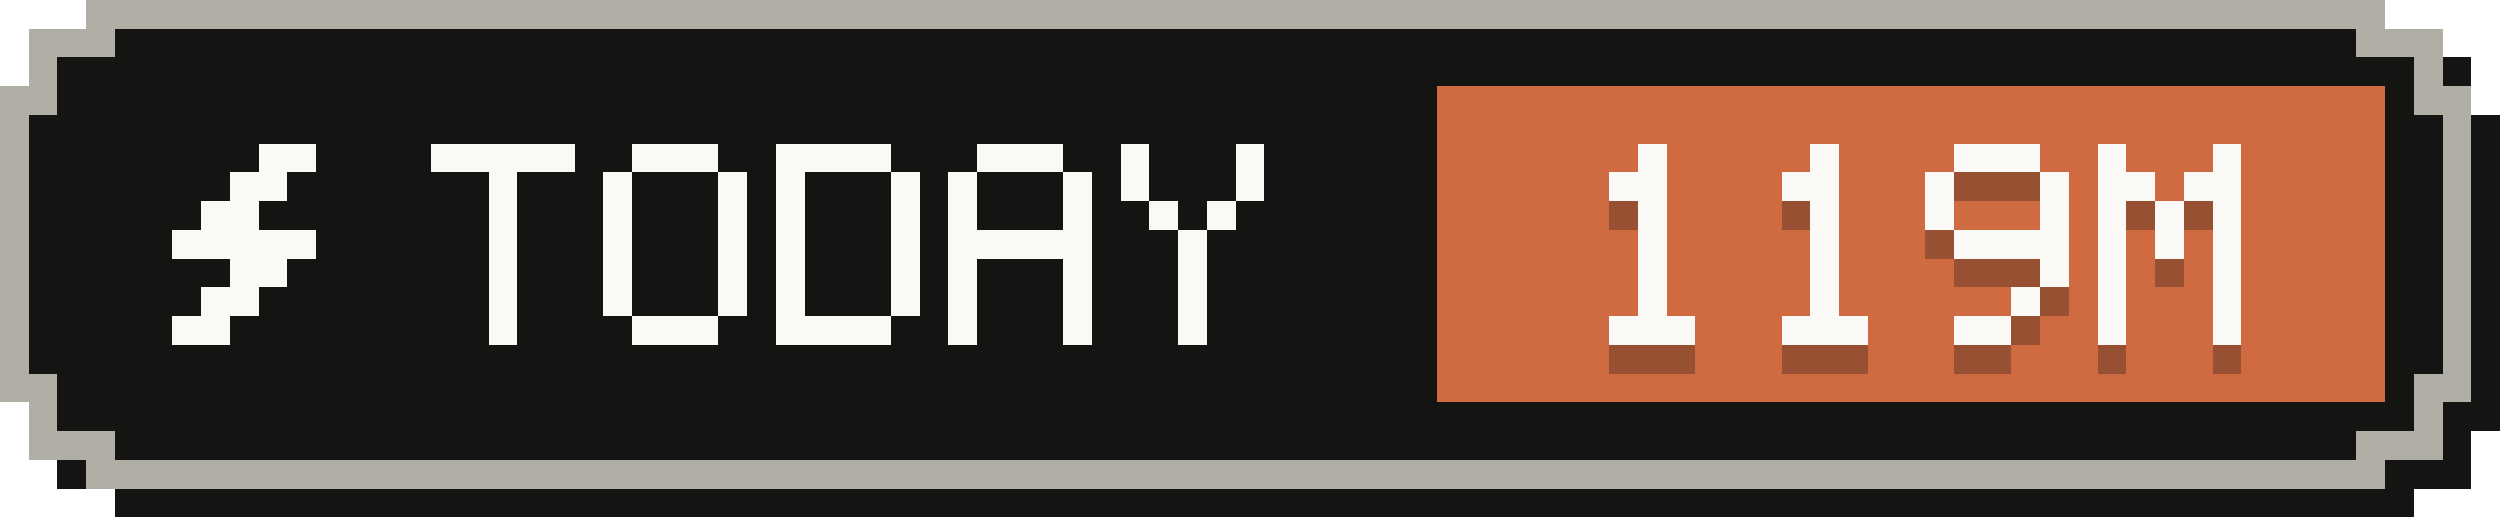
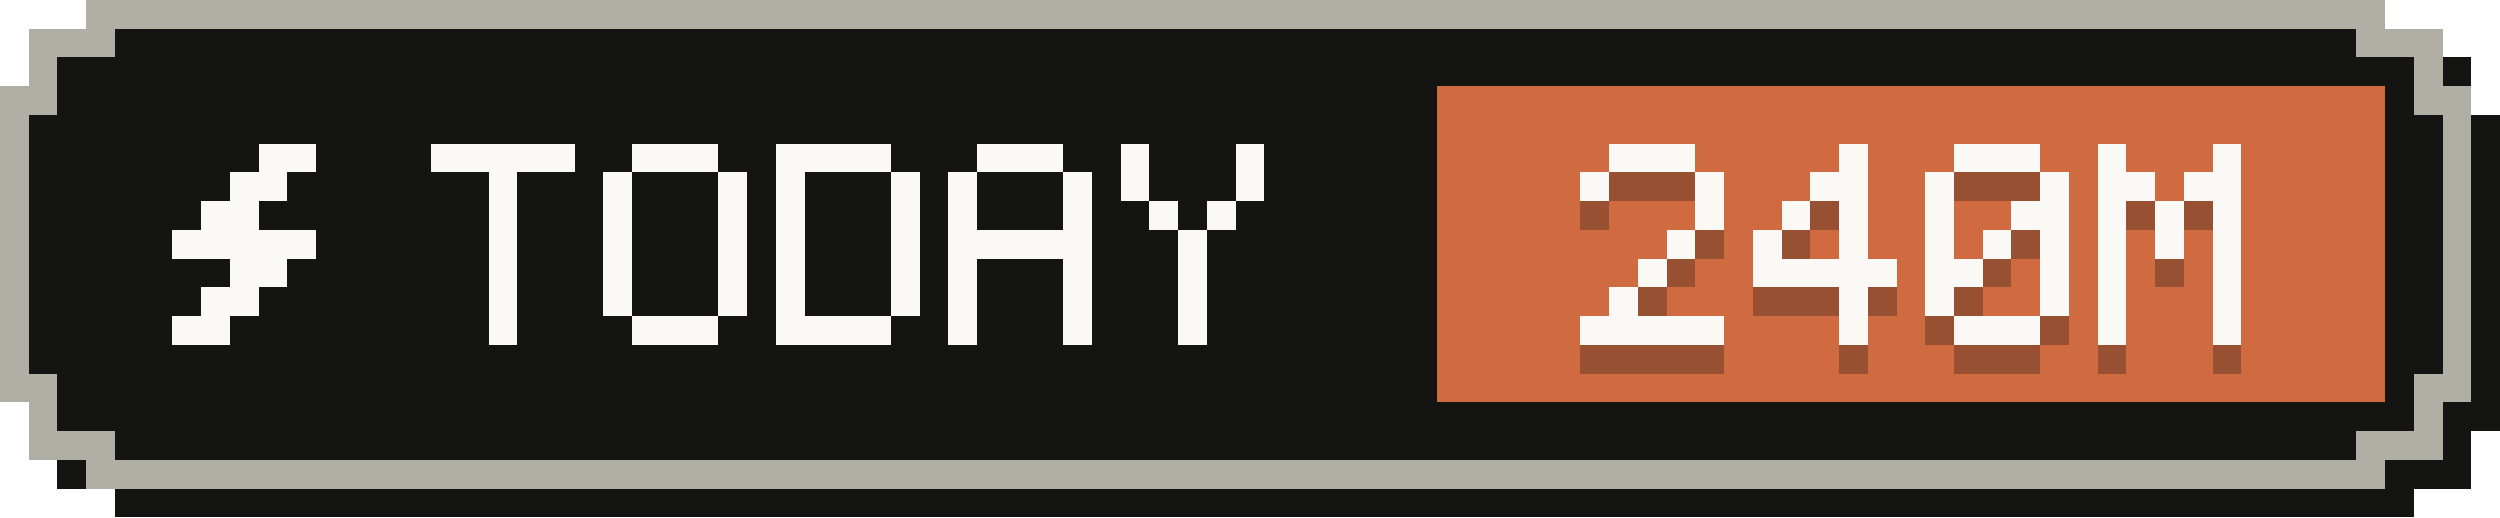
- <svg xmlns="http://www.w3.org/2000/svg" width="87" height="18" viewBox="0 0 87 18" role="img" aria-label="Tokens today: 119M">
+ <svg xmlns="http://www.w3.org/2000/svg" width="87" height="18" viewBox="0 0 87 18" role="img" aria-label="Tokens today: 240M">
  <g shape-rendering="crispEdges">
    <path fill="#141413" d="M4,1 H84 V2 H86 V4 H87 V15 H86 V17 H84 V18 H4 V17 H2 V15 H1 V4 H2 V2 H4 Z" />
    <path fill="#b0aea5" d="M3,0 H83 V1 H85 V3 H86 V14 H85 V16 H83 V17 H3 V16 H1 V14 H0 V3 H1 V1 H3 Z" />
    <path fill="#141413" d="M4,1 H82 V2 H84 V4 H85 V13 H84 V15 H82 V16 H4 V15 H2 V13 H1 V4 H2 V2 H4 Z" />
    <rect fill="#d06a41" x="50" y="3" width="33" height="11" />
    <g fill="#faf9f5">
      <rect x="9" y="5" width="2" height="1" />
      <rect x="8" y="6" width="2" height="1" />
      <rect x="7" y="7" width="2" height="1" />
      <rect x="6" y="8" width="5" height="1" />
      <rect x="8" y="9" width="2" height="1" />
      <rect x="7" y="10" width="2" height="1" />
      <rect x="6" y="11" width="2" height="1" />
    </g>
    <g fill="#faf9f5">
      <rect x="15" y="5" width="5" height="1" />
      <rect x="17" y="6" width="1" height="1" />
      <rect x="17" y="7" width="1" height="1" />
      <rect x="17" y="8" width="1" height="1" />
      <rect x="17" y="9" width="1" height="1" />
      <rect x="17" y="10" width="1" height="1" />
      <rect x="17" y="11" width="1" height="1" />
      <rect x="22" y="5" width="3" height="1" />
      <rect x="21" y="6" width="1" height="1" />
      <rect x="25" y="6" width="1" height="1" />
      <rect x="21" y="7" width="1" height="1" />
      <rect x="25" y="7" width="1" height="1" />
      <rect x="21" y="8" width="1" height="1" />
      <rect x="25" y="8" width="1" height="1" />
      <rect x="21" y="9" width="1" height="1" />
      <rect x="25" y="9" width="1" height="1" />
      <rect x="21" y="10" width="1" height="1" />
      <rect x="25" y="10" width="1" height="1" />
      <rect x="22" y="11" width="3" height="1" />
      <rect x="27" y="5" width="4" height="1" />
      <rect x="27" y="6" width="1" height="1" />
      <rect x="31" y="6" width="1" height="1" />
      <rect x="27" y="7" width="1" height="1" />
      <rect x="31" y="7" width="1" height="1" />
      <rect x="27" y="8" width="1" height="1" />
      <rect x="31" y="8" width="1" height="1" />
      <rect x="27" y="9" width="1" height="1" />
      <rect x="31" y="9" width="1" height="1" />
      <rect x="27" y="10" width="1" height="1" />
      <rect x="31" y="10" width="1" height="1" />
      <rect x="27" y="11" width="4" height="1" />
      <rect x="34" y="5" width="3" height="1" />
      <rect x="33" y="6" width="1" height="1" />
      <rect x="37" y="6" width="1" height="1" />
      <rect x="33" y="7" width="1" height="1" />
      <rect x="37" y="7" width="1" height="1" />
      <rect x="33" y="8" width="5" height="1" />
      <rect x="33" y="9" width="1" height="1" />
      <rect x="37" y="9" width="1" height="1" />
      <rect x="33" y="10" width="1" height="1" />
      <rect x="37" y="10" width="1" height="1" />
      <rect x="33" y="11" width="1" height="1" />
      <rect x="37" y="11" width="1" height="1" />
      <rect x="39" y="5" width="1" height="1" />
      <rect x="43" y="5" width="1" height="1" />
      <rect x="39" y="6" width="1" height="1" />
      <rect x="43" y="6" width="1" height="1" />
      <rect x="40" y="7" width="1" height="1" />
      <rect x="42" y="7" width="1" height="1" />
      <rect x="41" y="8" width="1" height="1" />
      <rect x="41" y="9" width="1" height="1" />
      <rect x="41" y="10" width="1" height="1" />
      <rect x="41" y="11" width="1" height="1" />
    </g>
    <g fill="#141413" fill-opacity=".3">
-       <rect x="57" y="6" width="1" height="1" />
-       <rect x="56" y="7" width="2" height="1" />
-       <rect x="57" y="8" width="1" height="1" />
-       <rect x="57" y="9" width="1" height="1" />
+       <rect x="56" y="6" width="3" height="1" />
+       <rect x="55" y="7" width="1" height="1" />
+       <rect x="59" y="7" width="1" height="1" />
+       <rect x="59" y="8" width="1" height="1" />
+       <rect x="58" y="9" width="1" height="1" />
      <rect x="57" y="10" width="1" height="1" />
-       <rect x="57" y="11" width="1" height="1" />
-       <rect x="56" y="12" width="3" height="1" />
-       <rect x="63" y="6" width="1" height="1" />
-       <rect x="62" y="7" width="2" height="1" />
-       <rect x="63" y="8" width="1" height="1" />
-       <rect x="63" y="9" width="1" height="1" />
-       <rect x="63" y="10" width="1" height="1" />
-       <rect x="63" y="11" width="1" height="1" />
-       <rect x="62" y="12" width="3" height="1" />
+       <rect x="56" y="11" width="1" height="1" />
+       <rect x="55" y="12" width="5" height="1" />
+       <rect x="64" y="6" width="1" height="1" />
+       <rect x="63" y="7" width="2" height="1" />
+       <rect x="62" y="8" width="1" height="1" />
+       <rect x="64" y="8" width="1" height="1" />
+       <rect x="61" y="9" width="1" height="1" />
+       <rect x="64" y="9" width="1" height="1" />
+       <rect x="61" y="10" width="5" height="1" />
+       <rect x="64" y="11" width="1" height="1" />
+       <rect x="64" y="12" width="1" height="1" />
      <rect x="68" y="6" width="3" height="1" />
      <rect x="67" y="7" width="1" height="1" />
      <rect x="71" y="7" width="1" height="1" />
      <rect x="67" y="8" width="1" height="1" />
-       <rect x="71" y="8" width="1" height="1" />
-       <rect x="68" y="9" width="4" height="1" />
+       <rect x="70" y="8" width="2" height="1" />
+       <rect x="67" y="9" width="1" height="1" />
+       <rect x="69" y="9" width="1" height="1" />
+       <rect x="71" y="9" width="1" height="1" />
+       <rect x="67" y="10" width="2" height="1" />
      <rect x="71" y="10" width="1" height="1" />
-       <rect x="70" y="11" width="1" height="1" />
-       <rect x="68" y="12" width="2" height="1" />
+       <rect x="67" y="11" width="1" height="1" />
+       <rect x="71" y="11" width="1" height="1" />
+       <rect x="68" y="12" width="3" height="1" />
      <rect x="73" y="6" width="1" height="1" />
      <rect x="77" y="6" width="1" height="1" />
      <rect x="73" y="7" width="2" height="1" />
      <rect x="76" y="7" width="2" height="1" />
      <rect x="73" y="8" width="1" height="1" />
      <rect x="75" y="8" width="1" height="1" />
      <rect x="77" y="8" width="1" height="1" />
      <rect x="73" y="9" width="1" height="1" />
      <rect x="75" y="9" width="1" height="1" />
      <rect x="77" y="9" width="1" height="1" />
      <rect x="73" y="10" width="1" height="1" />
      <rect x="77" y="10" width="1" height="1" />
      <rect x="73" y="11" width="1" height="1" />
      <rect x="77" y="11" width="1" height="1" />
      <rect x="73" y="12" width="1" height="1" />
      <rect x="77" y="12" width="1" height="1" />
    </g>
    <g fill="#faf9f5">
-       <rect x="57" y="5" width="1" height="1" />
-       <rect x="56" y="6" width="2" height="1" />
-       <rect x="57" y="7" width="1" height="1" />
-       <rect x="57" y="8" width="1" height="1" />
+       <rect x="56" y="5" width="3" height="1" />
+       <rect x="55" y="6" width="1" height="1" />
+       <rect x="59" y="6" width="1" height="1" />
+       <rect x="59" y="7" width="1" height="1" />
+       <rect x="58" y="8" width="1" height="1" />
      <rect x="57" y="9" width="1" height="1" />
-       <rect x="57" y="10" width="1" height="1" />
-       <rect x="56" y="11" width="3" height="1" />
-       <rect x="63" y="5" width="1" height="1" />
-       <rect x="62" y="6" width="2" height="1" />
-       <rect x="63" y="7" width="1" height="1" />
-       <rect x="63" y="8" width="1" height="1" />
-       <rect x="63" y="9" width="1" height="1" />
-       <rect x="63" y="10" width="1" height="1" />
-       <rect x="62" y="11" width="3" height="1" />
+       <rect x="56" y="10" width="1" height="1" />
+       <rect x="55" y="11" width="5" height="1" />
+       <rect x="64" y="5" width="1" height="1" />
+       <rect x="63" y="6" width="2" height="1" />
+       <rect x="62" y="7" width="1" height="1" />
+       <rect x="64" y="7" width="1" height="1" />
+       <rect x="61" y="8" width="1" height="1" />
+       <rect x="64" y="8" width="1" height="1" />
+       <rect x="61" y="9" width="5" height="1" />
+       <rect x="64" y="10" width="1" height="1" />
+       <rect x="64" y="11" width="1" height="1" />
      <rect x="68" y="5" width="3" height="1" />
      <rect x="67" y="6" width="1" height="1" />
      <rect x="71" y="6" width="1" height="1" />
      <rect x="67" y="7" width="1" height="1" />
-       <rect x="71" y="7" width="1" height="1" />
-       <rect x="68" y="8" width="4" height="1" />
+       <rect x="70" y="7" width="2" height="1" />
+       <rect x="67" y="8" width="1" height="1" />
+       <rect x="69" y="8" width="1" height="1" />
+       <rect x="71" y="8" width="1" height="1" />
+       <rect x="67" y="9" width="2" height="1" />
      <rect x="71" y="9" width="1" height="1" />
-       <rect x="70" y="10" width="1" height="1" />
-       <rect x="68" y="11" width="2" height="1" />
+       <rect x="67" y="10" width="1" height="1" />
+       <rect x="71" y="10" width="1" height="1" />
+       <rect x="68" y="11" width="3" height="1" />
      <rect x="73" y="5" width="1" height="1" />
      <rect x="77" y="5" width="1" height="1" />
      <rect x="73" y="6" width="2" height="1" />
      <rect x="76" y="6" width="2" height="1" />
      <rect x="73" y="7" width="1" height="1" />
      <rect x="75" y="7" width="1" height="1" />
      <rect x="77" y="7" width="1" height="1" />
      <rect x="73" y="8" width="1" height="1" />
      <rect x="75" y="8" width="1" height="1" />
      <rect x="77" y="8" width="1" height="1" />
      <rect x="73" y="9" width="1" height="1" />
      <rect x="77" y="9" width="1" height="1" />
      <rect x="73" y="10" width="1" height="1" />
      <rect x="77" y="10" width="1" height="1" />
      <rect x="73" y="11" width="1" height="1" />
      <rect x="77" y="11" width="1" height="1" />
    </g>
  </g>
</svg>
